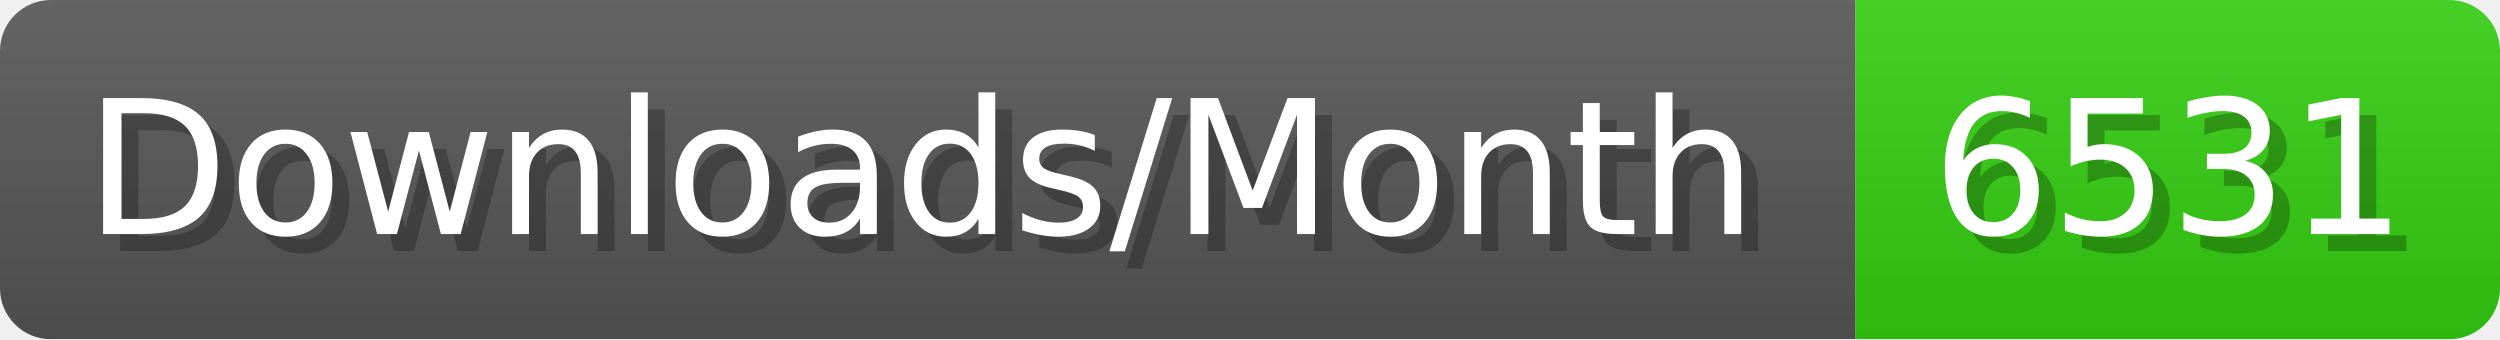
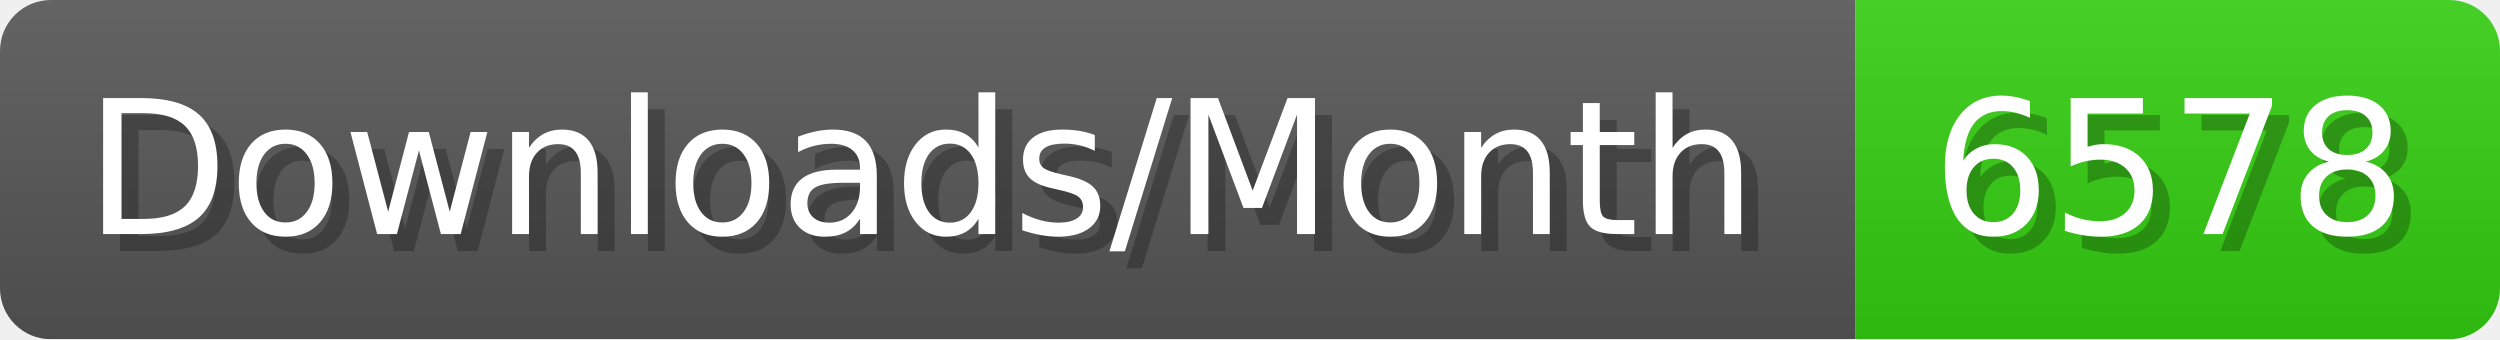
- <svg xmlns="http://www.w3.org/2000/svg" width="147.4" height="20" viewBox="0 0 1474 200" role="img" aria-label="Downloads/Month: 6531">
+ <svg xmlns="http://www.w3.org/2000/svg" width="147.4" height="20" viewBox="0 0 1474 200" role="img" aria-label="Downloads/Month: 6578">
  <linearGradient id="YlXUI" x2="0" y2="100%">
    <stop offset="0" stop-opacity=".1" stop-color="#EEE" />
    <stop offset="1" stop-opacity=".1" />
  </linearGradient>
  <mask id="JHhop">
    <rect width="1474" height="200" rx="30" fill="#FFF" />
  </mask>
  <g mask="url(#JHhop)">
    <rect width="1094" height="200" fill="#555" />
    <rect width="380" height="200" fill="#3C1" x="1094" />
    <rect width="1474" height="200" fill="url(#YlXUI)" />
  </g>
  <g aria-hidden="true" fill="#fff" text-anchor="start" font-family="Verdana,DejaVu Sans,sans-serif" font-size="110">
    <text x="60" y="148" textLength="994" fill="#000" opacity="0.25">Downloads/Month</text>
    <text x="50" y="138" textLength="994">Downloads/Month</text>
-     <text x="1149" y="148" textLength="280" fill="#000" opacity="0.25">6531</text>
-     <text x="1139" y="138" textLength="280">6531</text>
+     <text x="1149" y="148" textLength="280" fill="#000" opacity="0.25">6578</text>
+     <text x="1139" y="138" textLength="280">6578</text>
  </g>
</svg>
